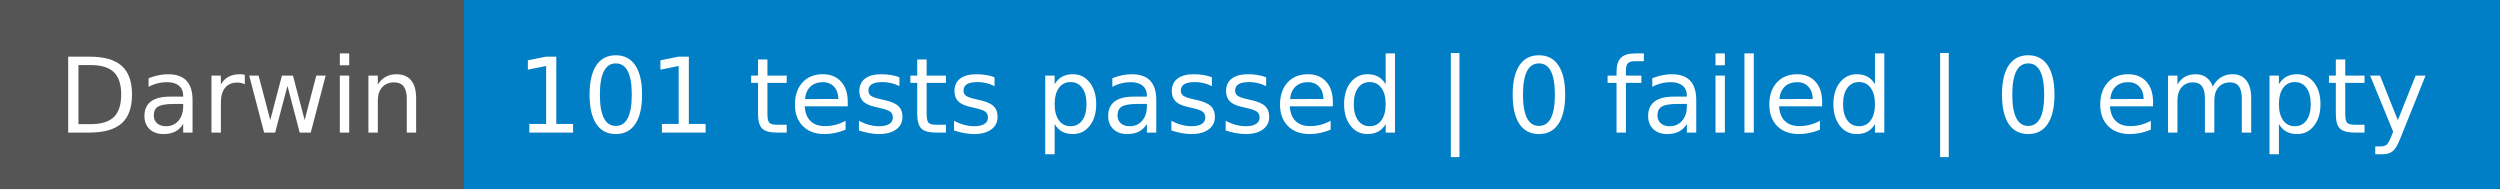
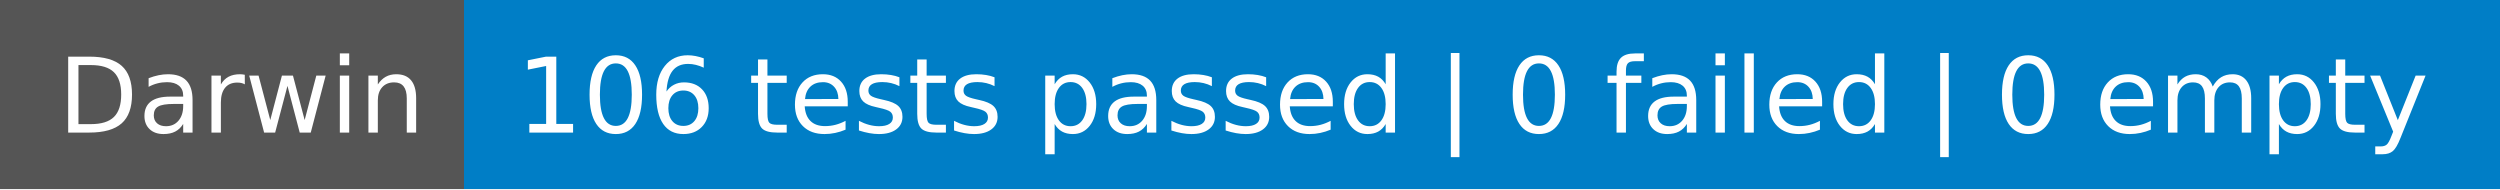
- <svg xmlns="http://www.w3.org/2000/svg" width="264" height="20" role="img" aria-label="Darwin: 101 tests passed | 0 failed | 0 empty">
+ <svg xmlns="http://www.w3.org/2000/svg" width="264" height="20" role="img" aria-label="Darwin: 106 tests passed | 0 failed | 0 empty">
  <g shape-rendering="crispEdges">
    <rect width="49" height="20" fill="#555" />
    <rect x="49" width="215" height="20" fill="#007ec6" />
  </g>
  <g fill="#fff" text-anchor="middle" font-family="Verdana,Geneva,DejaVu Sans,sans-serif" text-rendering="geometricPrecision" font-size="110">
    <text x="255" y="140" transform="scale(.1)" fill="#fff" textLength="390">Darwin</text>
-     <text x="1555" y="140" transform="scale(.1)" fill="#fff" textLength="2050">101 tests passed | 0 failed | 0 empty</text>
+     <text x="1555" y="140" transform="scale(.1)" fill="#fff" textLength="2050">106 tests passed | 0 failed | 0 empty</text>
  </g>
</svg>
